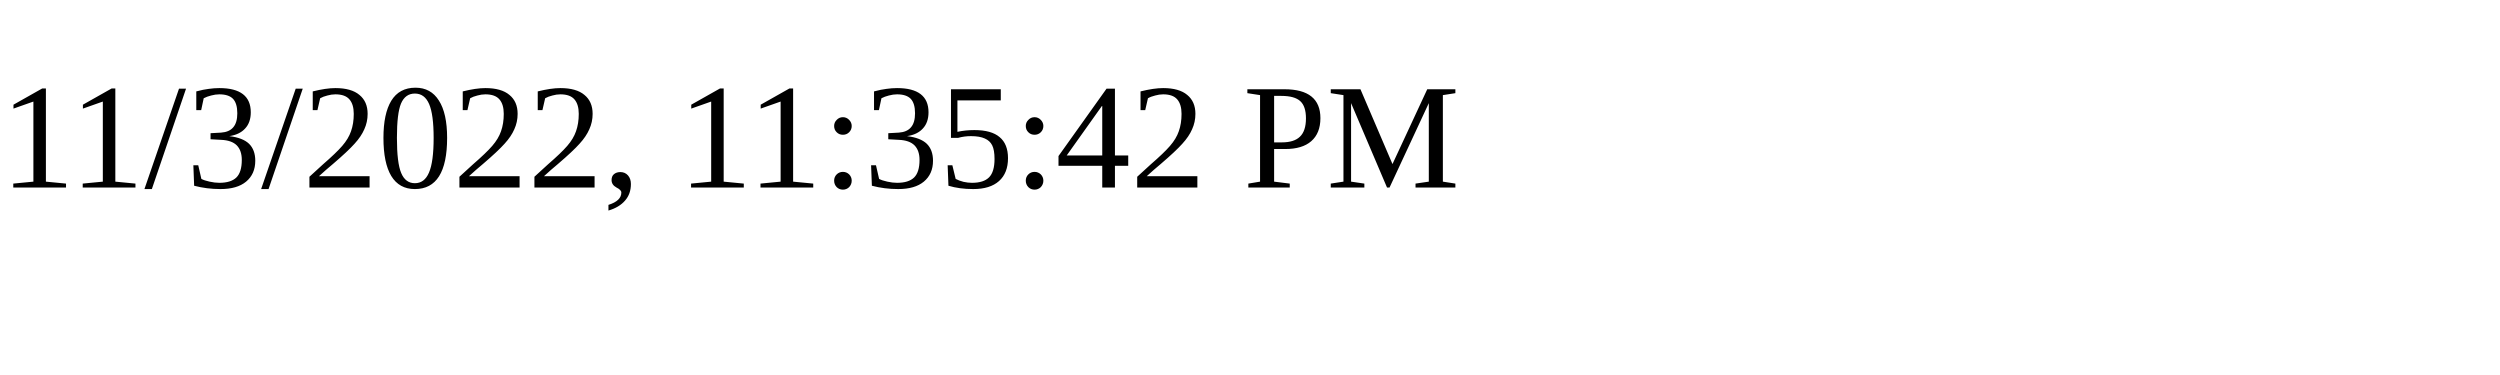
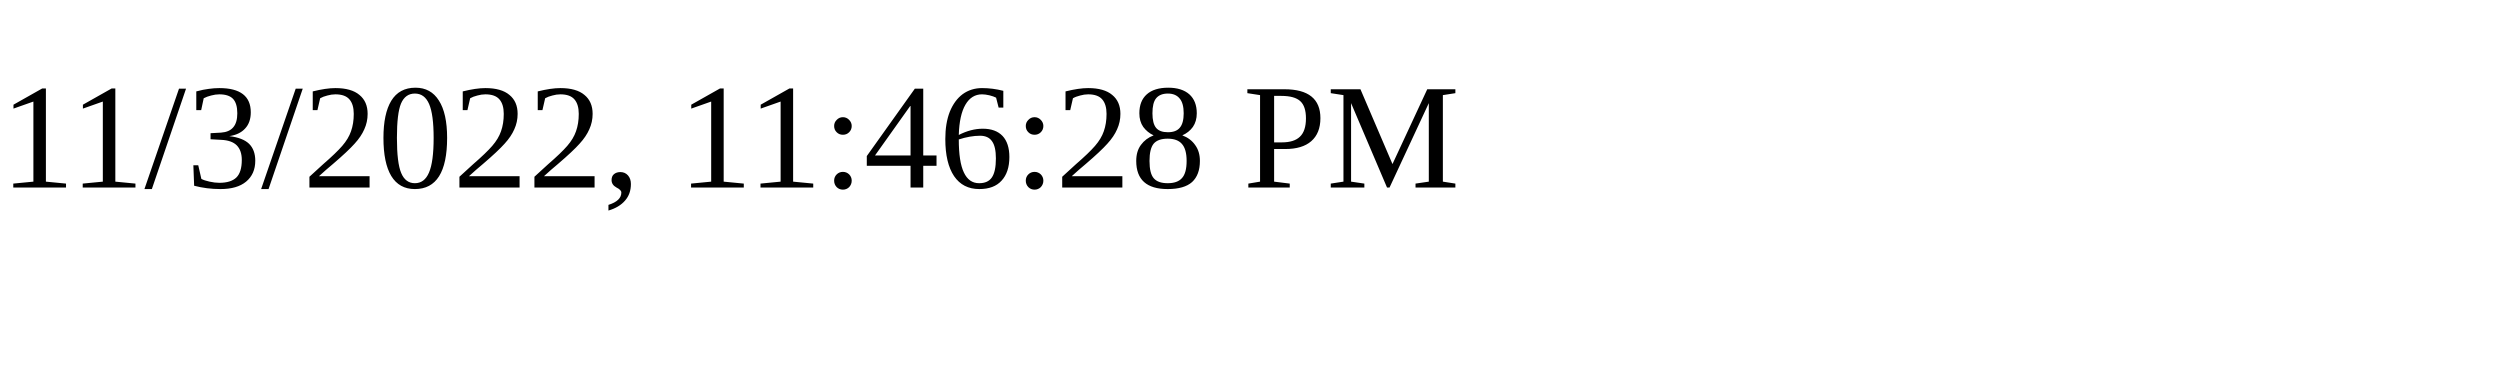
<svg xmlns="http://www.w3.org/2000/svg" height="30" width="200">
-   <text x="0" y="15">11/3/2022, 11:35:42 PM</text>
+   <text x="0" y="15">11/3/2022, 11:46:28 PM</text>
</svg>
